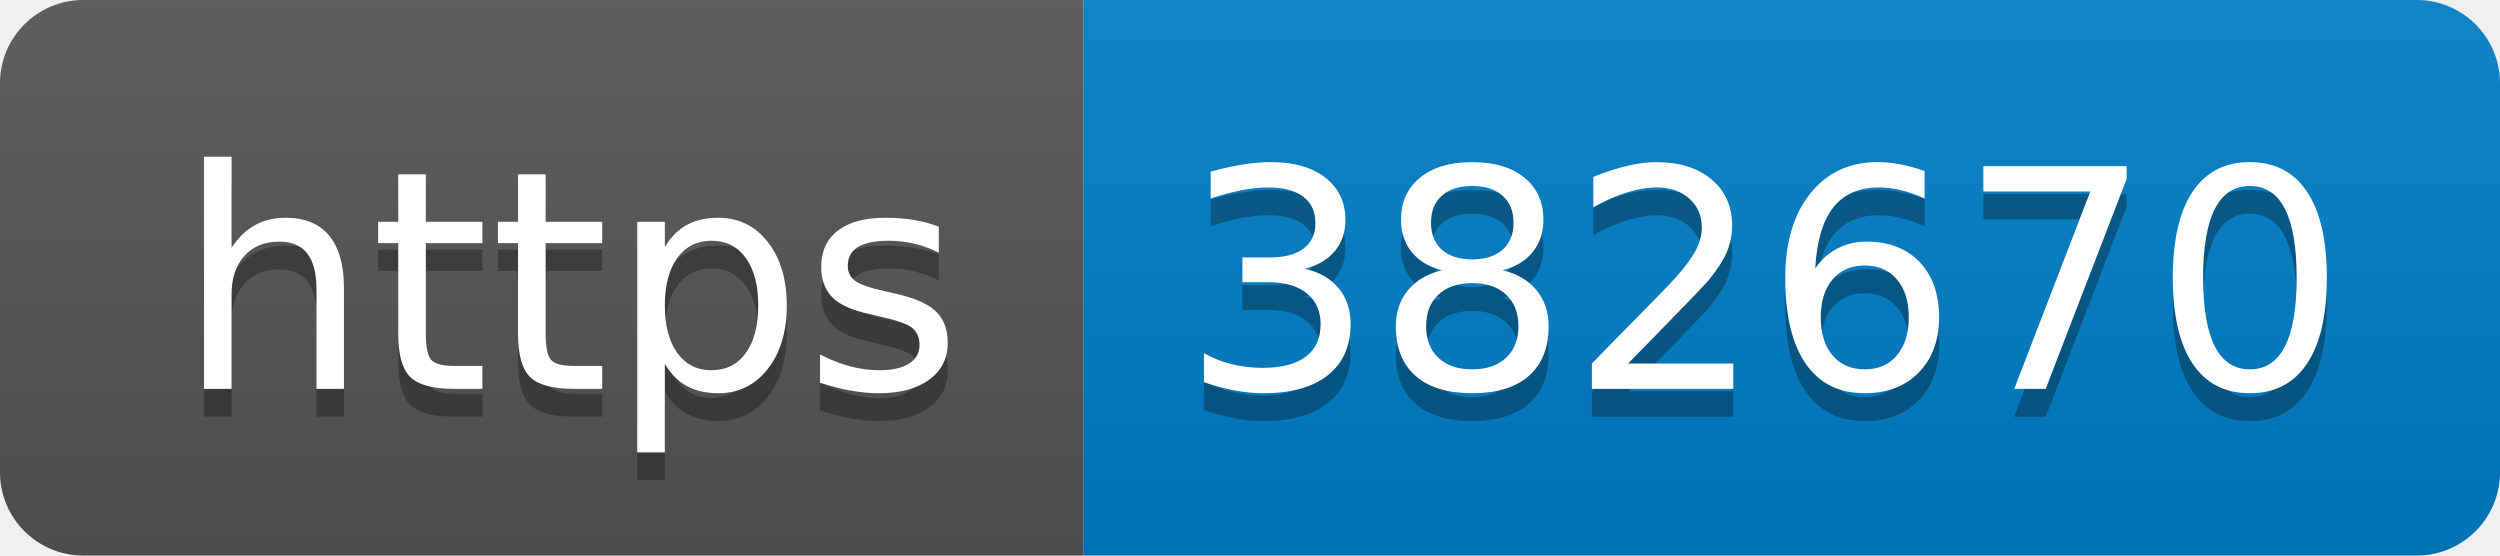
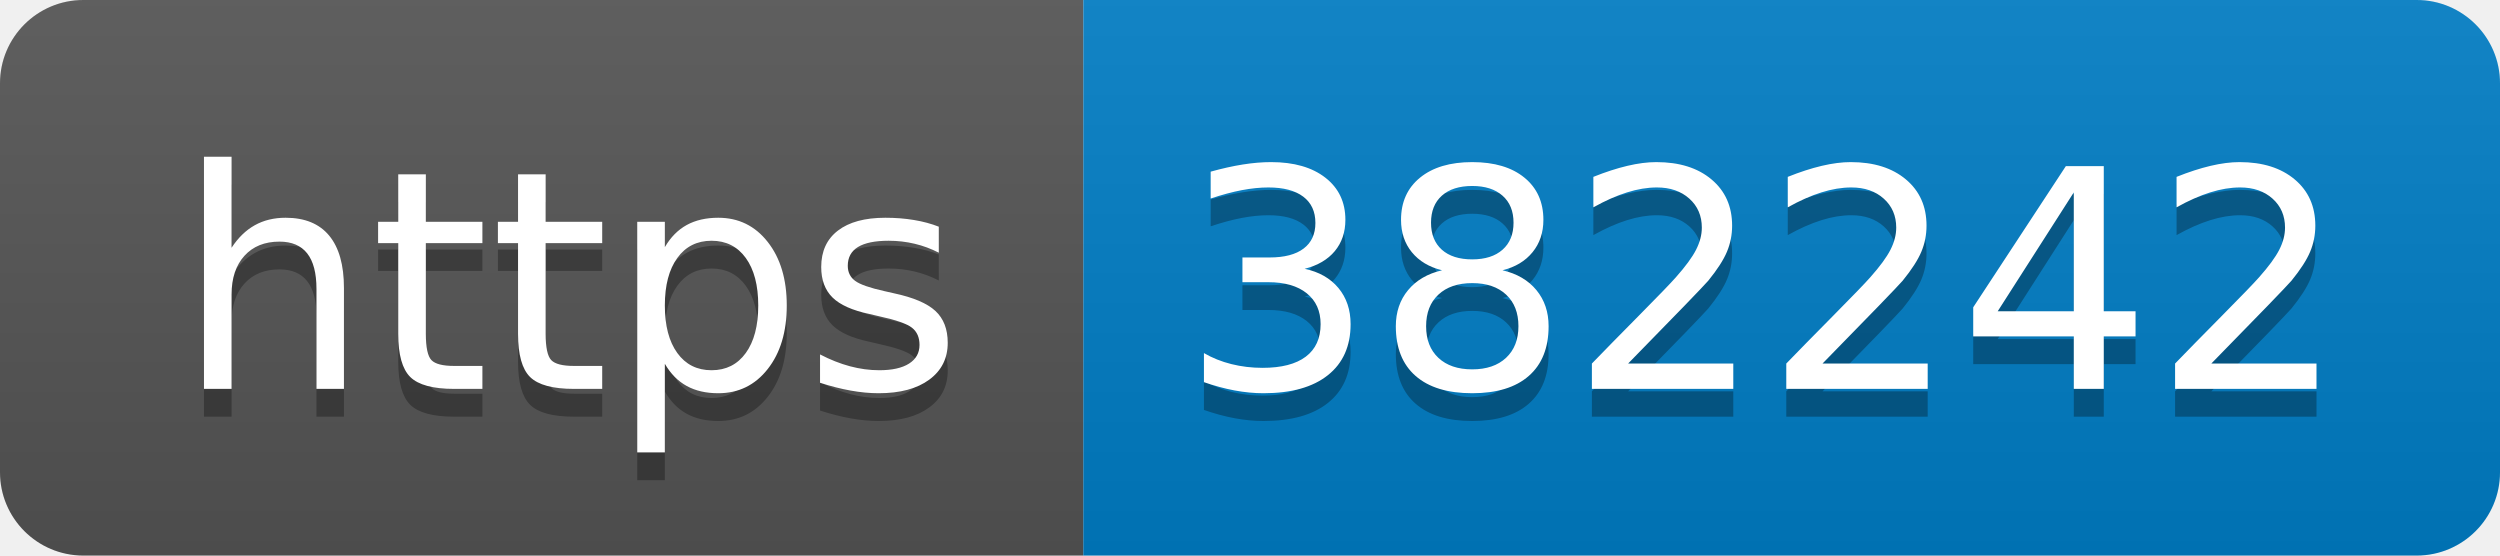
- <svg xmlns="http://www.w3.org/2000/svg" width="90" height="20" role="img" aria-label="https: 382670">
+ <svg xmlns="http://www.w3.org/2000/svg" width="90" height="20" role="img" aria-label="https: 382242">
  <linearGradient id="s" x2="0" y2="100%">
    <stop offset="0" stop-color="#bbb" stop-opacity=".1" />
    <stop offset="1" stop-opacity=".1" />
  </linearGradient>
  <clipPath id="r">
    <rect width="90" height="20" rx="3" fill="#fff" />
  </clipPath>
  <g clip-path="url(#r)">
    <rect width="39" height="20" fill="#555" />
    <rect x="39" width="51" height="20" fill="#007ec6" />
    <rect width="90" height="20" fill="url(#s)" />
  </g>
  <g fill="#fff" text-anchor="middle" font-family="Verdana,Geneva,DejaVu Sans,sans-serif" text-rendering="geometricPrecision" font-size="110">
    <text aria-hidden="true" x="205" y="150" fill="#010101" fill-opacity=".3" transform="scale(.1)" textLength="290">https</text>
    <text x="205" y="140" transform="scale(.1)" fill="#fff" textLength="290">https</text>
-     <text aria-hidden="true" x="635" y="150" fill="#010101" fill-opacity=".3" transform="scale(.1)" textLength="410">382670</text>
-     <text x="635" y="140" transform="scale(.1)" fill="#fff" textLength="410">382670</text>
+     <text aria-hidden="true" x="635" y="150" fill="#010101" fill-opacity=".3" transform="scale(.1)" textLength="410">382242</text>
+     <text x="635" y="140" transform="scale(.1)" fill="#fff" textLength="410">382242</text>
  </g>
</svg>
